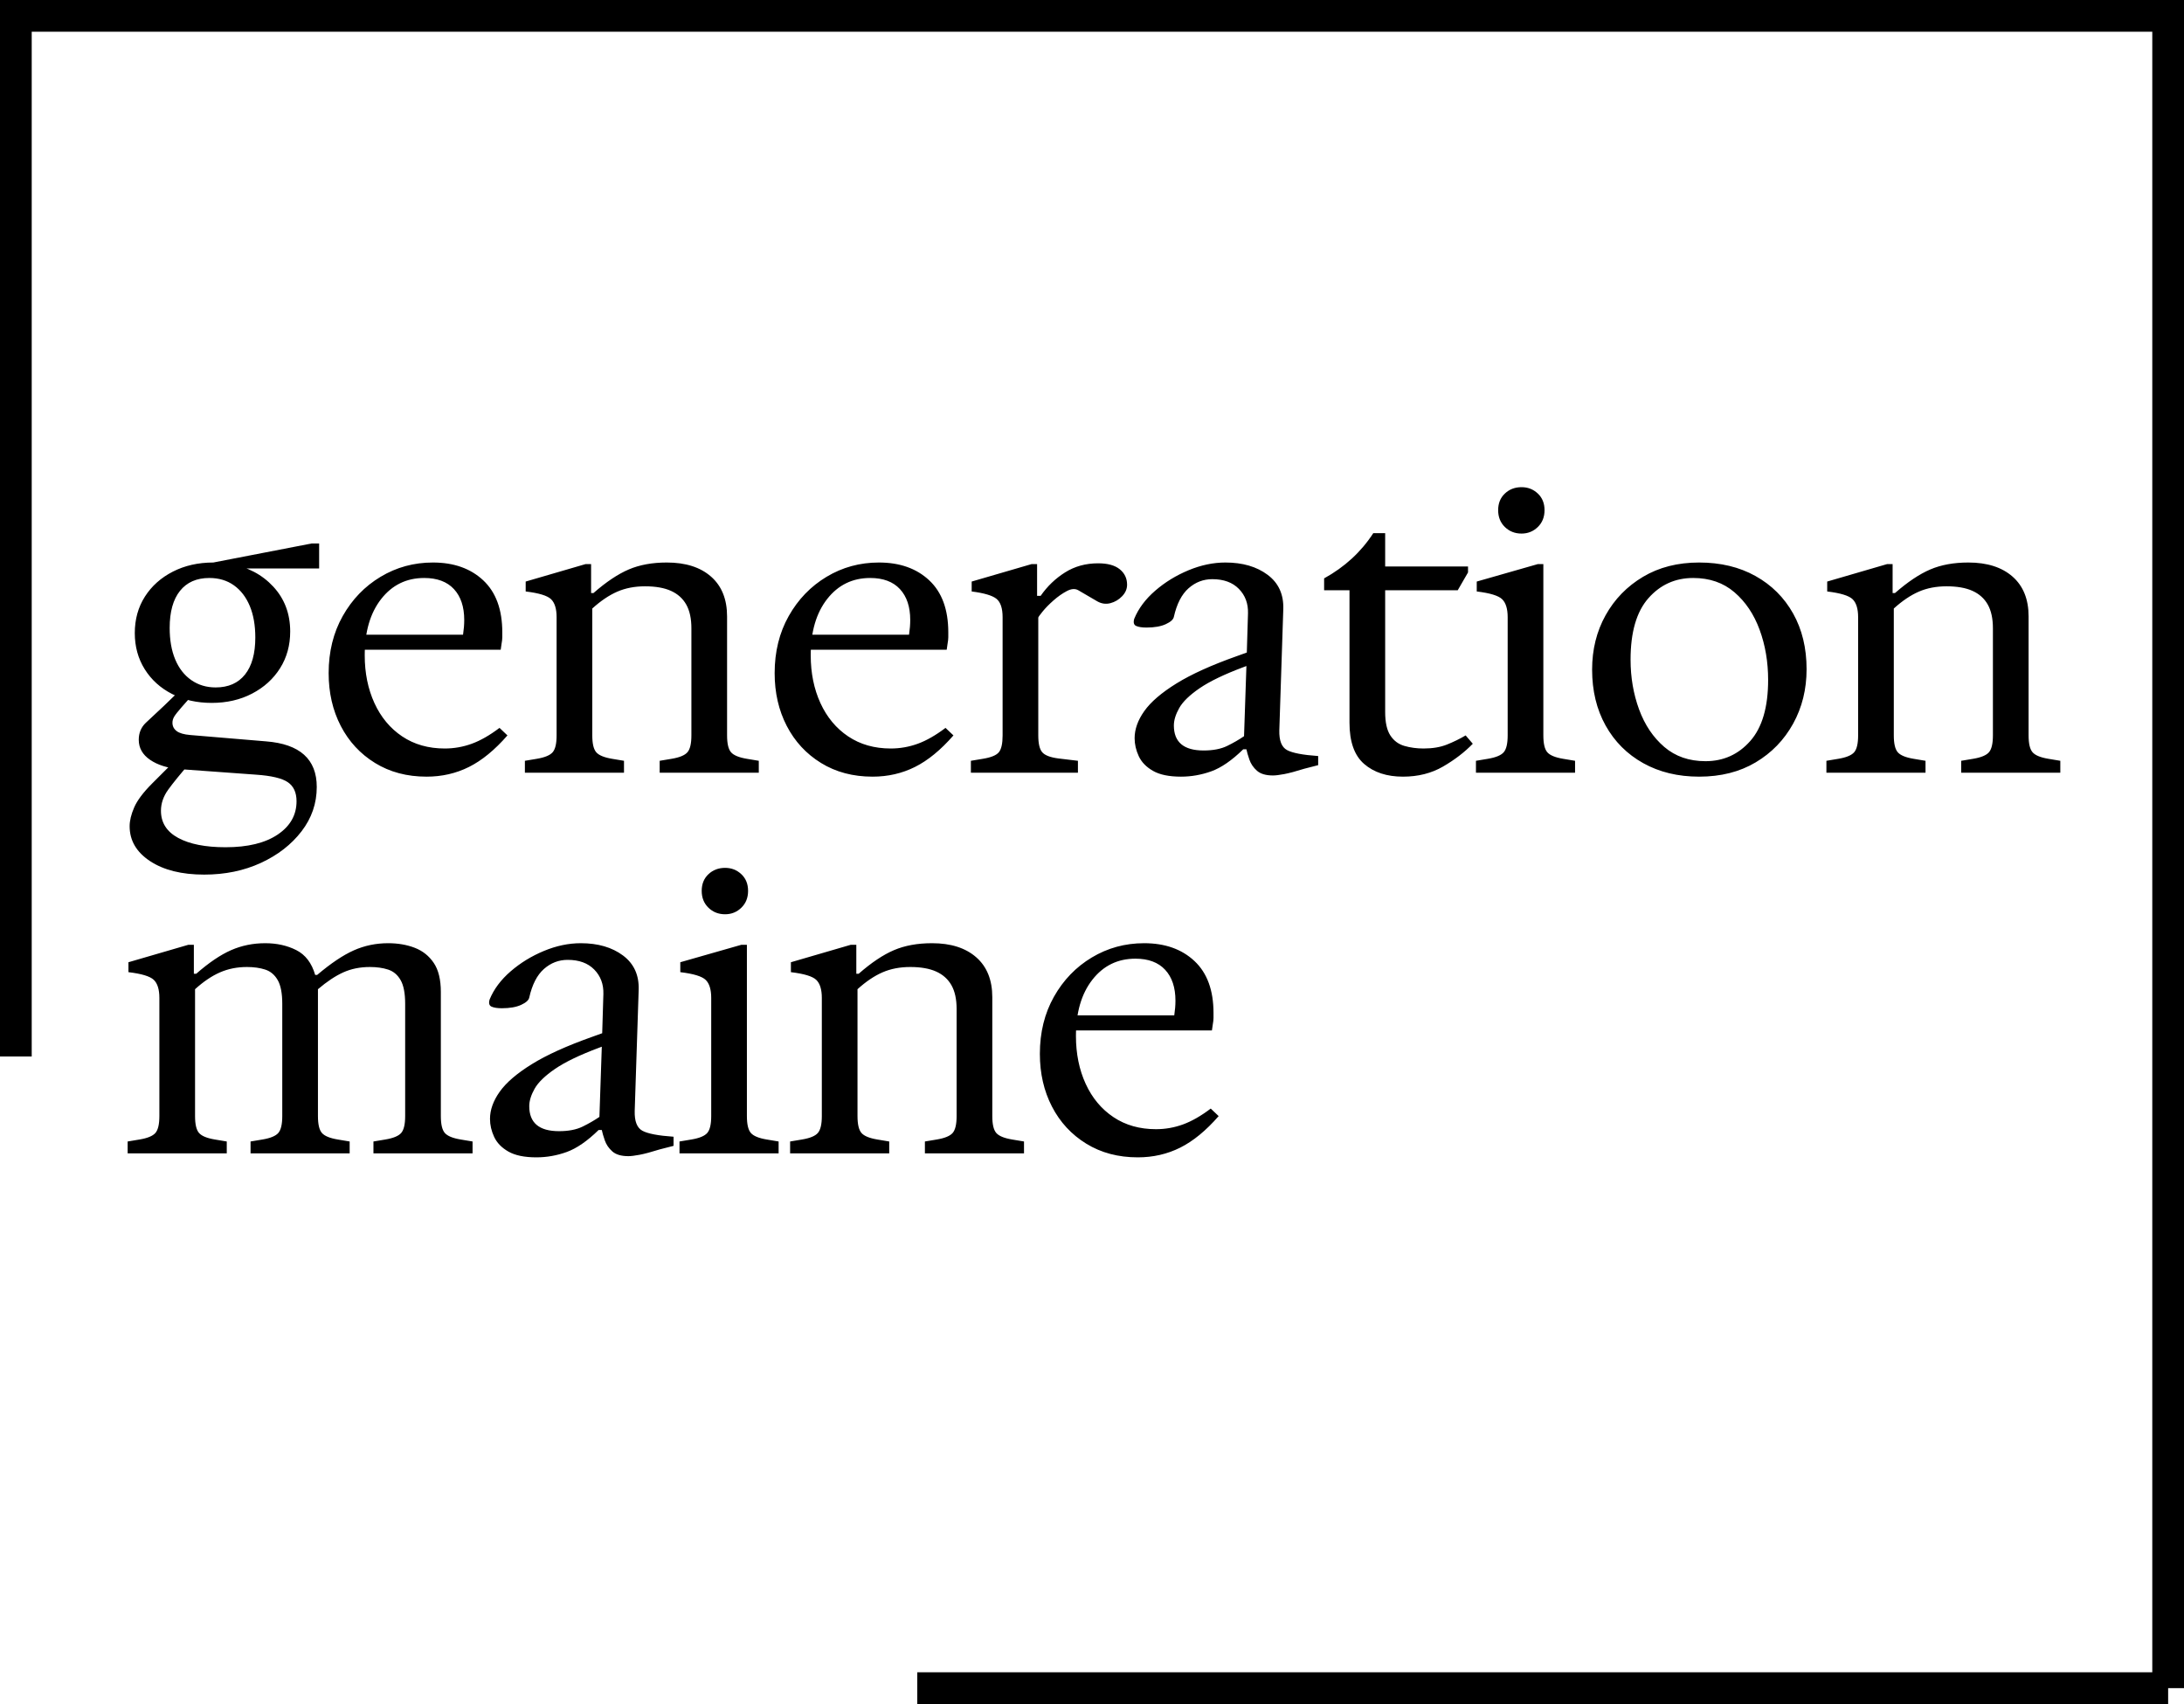
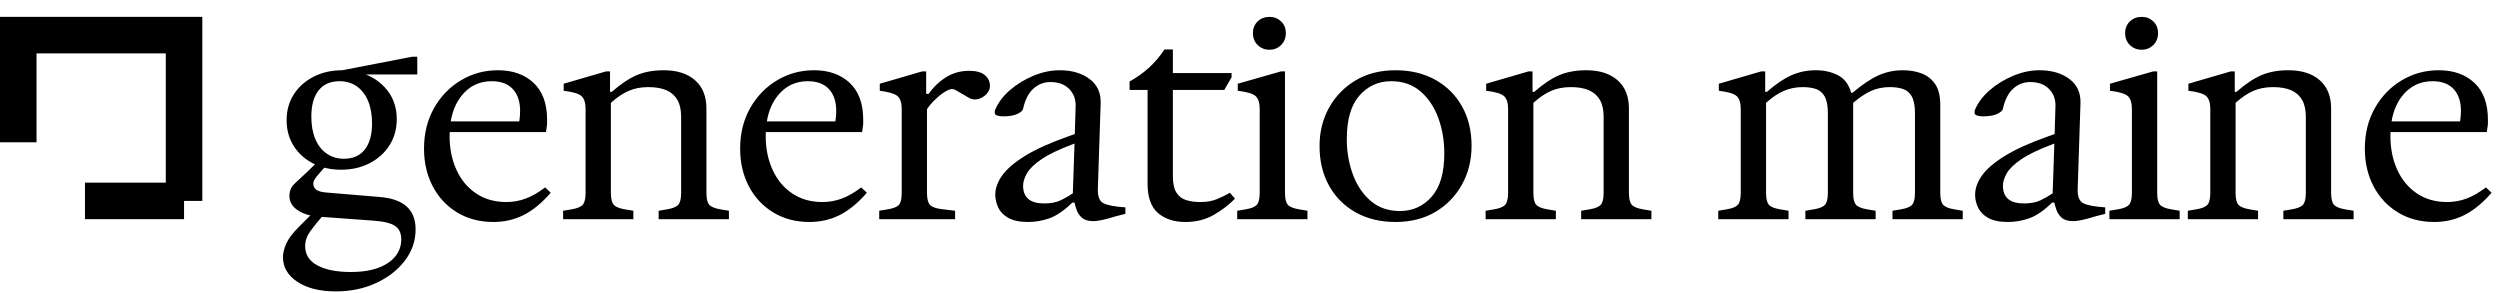
- <svg xmlns="http://www.w3.org/2000/svg" viewBox="0 0 550.9 429.702" width="550.9" height="429.702" role="img" aria-label="Generation Maine">
-   <path d="M4.0 266.415 L4.0 4.0 L546.9 4.0 L546.9 425.702" fill="none" stroke="#000000" stroke-width="8" />
-   <path d="M231.378 425.702 L546.9 425.702" fill="none" stroke="#000000" stroke-width="8" />
-   <g transform="translate(30 116.851)">
+ <svg xmlns="http://www.w3.org/2000/svg" viewBox="0 0 889.7 104.0" width="889.7" height="104.0" role="img" aria-label="Generation Maine">
+   <path d="M6.5 50.64 L6.5 12.5 L65.5 12.5 L65.5 71.5" fill="none" stroke="#000000" stroke-width="13" />
+   <path d="M30.24 71.5 L65.5 71.5" fill="none" stroke="#000000" stroke-width="13" />
+   <g transform="translate(98.0 0)">
    <path fill="#000000" d="M21.5 103.7Q13 103.7 7.85 100.3Q2.7 96.9 2.7 91.5Q2.7 89.4 3.85 86.75Q5 84.1 8.4 80.7L13.9 75.2L17.7 75.8Q14.3 79.7 12.45 82.25Q10.6 84.8 10.6 87.6Q10.6 92.1 14.95 94.45Q19.3 96.8 26.9 96.8Q35.3 96.8 40.05 93.6Q44.8 90.4 44.8 85.2Q44.8 81.9 42.6 80.4Q40.4 78.9 34.6 78.5L15.3 77.1Q10.7 76.7 7.85 74.75Q5 72.8 5 69.7Q5 67.1 6.8 65.4Q8.6 63.7 11.4 61.1L14.5 58.1H18.8L15.8 61.5Q14.4 63.1 13.95 63.85Q13.5 64.6 13.5 65.4Q13.5 66.7 14.55 67.5Q15.6 68.3 18 68.5L37.1 70.1Q49.9 71.1 49.9 81.6Q49.9 87.8 46.05 92.8Q42.2 97.8 35.8 100.75Q29.4 103.7 21.5 103.7ZM23.4 60.4Q17.8 60.4 13.4 58.15Q9 55.9 6.5 51.9Q4 47.9 4 42.8Q4 37.6 6.55 33.6Q9.1 29.6 13.6 27.3Q18.1 25 23.8 25L27.9 25.3Q34.7 26.5 38.95 31.1Q43.2 35.7 43.2 42.4Q43.2 47.6 40.65 51.65Q38.1 55.7 33.6 58.05Q29.1 60.4 23.4 60.4ZM24.4 56.5Q29.2 56.5 31.8 53.25Q34.4 50 34.4 43.9Q34.4 39.3 33 35.95Q31.6 32.6 29 30.75Q26.4 28.9 22.8 28.9Q18 28.9 15.4 32.15Q12.8 35.4 12.8 41.5Q12.8 46.1 14.2 49.45Q15.6 52.8 18.25 54.65Q20.9 56.5 24.4 56.5ZM23.8 26.5V25L48.6 20.2H50.5V26.5ZM77.6 79Q70.2 79 64.6 75.55Q59 72.1 55.95 66.2Q52.9 60.3 52.9 52.9Q52.9 44.8 56.45 38.5Q60 32.2 66 28.6Q72 25 79.2 25Q87.1 25 91.9 29.5Q96.7 34 96.7 42.6Q96.7 43.2 96.7 43.85Q96.7 44.5 96.5 45.6L96.3 47H60.4V43.2H86.8Q87.1 41.2 87.1 39.5Q87.1 34.5 84.5 31.7Q81.9 28.9 77 28.9Q70.3 28.9 66.15 34.2Q62 39.5 62 48.4Q62 55.1 64.45 60.45Q66.9 65.8 71.45 68.85Q76 71.9 82.2 71.9Q85.7 71.9 89 70.7Q92.3 69.5 96 66.7L98 68.6Q93.2 74.1 88.3 76.55Q83.4 79 77.6 79ZM102.4 78V75L105.4 74.5Q108.4 74 109.4 72.85Q110.4 71.7 110.4 68.6V38.8Q110.4 35.6 109 34.25Q107.6 32.9 102.6 32.3V29.8L117.7 25.4H119.1V32.7H119.7Q124.5 28.5 128.6 26.75Q132.7 25 138.2 25Q145.3 25 149.35 28.55Q153.4 32.1 153.4 38.6V68.6Q153.4 71.7 154.4 72.85Q155.4 74 158.4 74.5L161.4 75V78H136.4V75L139.4 74.5Q142.4 74 143.4 72.85Q144.4 71.7 144.4 68.6V41.6Q144.4 37.9 143.1 35.6Q141.8 33.3 139.25 32.15Q136.7 31 132.7 31Q128.8 31 125.7 32.35Q122.6 33.7 119.4 36.6V68.6Q119.4 71.7 120.4 72.85Q121.4 74 124.4 74.5L127.4 75V78ZM190.1 79Q182.7 79 177.1 75.55Q171.5 72.1 168.45 66.2Q165.4 60.3 165.4 52.9Q165.4 44.8 168.95 38.5Q172.5 32.2 178.5 28.6Q184.5 25 191.7 25Q199.6 25 204.4 29.5Q209.2 34 209.2 42.6Q209.2 43.2 209.2 43.85Q209.2 44.5 209 45.6L208.8 47H172.9V43.2H199.3Q199.6 41.2 199.6 39.5Q199.6 34.5 197 31.7Q194.4 28.9 189.5 28.9Q182.8 28.9 178.65 34.2Q174.5 39.5 174.5 48.4Q174.5 55.1 176.95 60.45Q179.4 65.8 183.95 68.85Q188.5 71.9 194.7 71.9Q198.2 71.9 201.5 70.7Q204.8 69.5 208.5 66.7L210.5 68.6Q205.7 74.1 200.8 76.55Q195.9 79 190.1 79ZM214.9 78V75L217.9 74.5Q221 74 221.95 72.85Q222.9 71.7 222.9 68.6V38.8Q222.9 35.4 221.35 34.15Q219.8 32.9 215.1 32.3V29.8L230.2 25.4H231.6V33.4H232.5Q235 29.8 238.65 27.5Q242.3 25.2 247 25.2Q250.6 25.2 252.45 26.7Q254.3 28.2 254.3 30.6Q254.3 32.2 253.05 33.5Q251.8 34.8 250.1 35.25Q248.4 35.7 246.8 34.8L242 32Q240.8 31.3 239.1 32.2Q237.4 33.1 235.75 34.55Q234.1 36 233 37.35Q231.9 38.7 231.9 38.9V68.6Q231.9 71.7 232.9 72.85Q233.9 74 236.9 74.4L241.9 75V78ZM267.9 79Q263.4 79 260.85 77.55Q258.3 76.1 257.25 73.85Q256.2 71.6 256.2 69.3Q256.2 65.9 258.65 62.45Q261.1 59 266.75 55.5Q272.4 52 282 48.6L284.5 47.7L284.8 37.8Q284.9 34.1 282.5 31.65Q280.1 29.2 275.8 29.2Q272.4 29.2 269.8 31.5Q267.2 33.8 266.1 38.7Q265.9 39.7 264.05 40.55Q262.2 41.4 259.2 41.4Q257.5 41.4 256.6 41Q255.7 40.6 256.1 39.2Q257.7 35.3 261.4 32.1Q265.1 28.9 269.8 26.95Q274.5 25 279.1 25Q285.6 25 289.75 28.1Q293.9 31.2 293.7 36.8L292.7 67.3Q292.6 71.2 294.65 72.3Q296.7 73.4 302.5 73.8V76.1L299 77Q295.8 78 293.95 78.35Q292.1 78.7 291.1 78.7Q288.4 78.7 287.05 77.5Q285.7 76.3 285.15 74.7Q284.6 73.1 284.4 72.1H283.6Q279.3 76.3 275.55 77.65Q271.8 79 267.9 79ZM273.6 72.4Q277.2 72.4 279.55 71.25Q281.9 70.1 283.8 68.8L284.4 51.1L283.6 51.4Q276.4 54.1 272.6 56.7Q268.8 59.3 267.45 61.7Q266.1 64.1 266.1 66.1Q266.1 72.4 273.6 72.4ZM323.9 79Q317.8 79 314.1 75.8Q310.4 72.6 310.4 65.4V32H304V29Q311.8 24.7 316.4 17.6H319.4V25.8V28.7V62.7Q319.4 66.6 320.7 68.6Q322 70.6 324.25 71.25Q326.5 71.9 329.1 71.9Q332.5 71.9 335 70.9Q337.5 69.9 339.7 68.6L341.5 70.7Q338.4 73.9 334 76.45Q329.6 79 323.9 79ZM315 32V26H340.3V27.5L337.7 32ZM342.3 78V75L345.3 74.5Q348.3 74 349.3 72.85Q350.3 71.7 350.3 68.6V38.8Q350.3 35.6 348.9 34.25Q347.5 32.9 342.5 32.3V29.8L357.9 25.4H359.3V68.6Q359.3 71.7 360.3 72.85Q361.3 74 364.3 74.5L367.3 75V78ZM353.8 17.7Q351.3 17.7 349.6 16.05Q347.9 14.4 347.9 11.8Q347.9 9.2 349.6 7.6Q351.3 6 353.8 6Q356.2 6 357.9 7.6Q359.6 9.2 359.6 11.8Q359.6 14.4 357.9 16.05Q356.2 17.7 353.8 17.7ZM398.6 79Q390.6 79 384.5 75.6Q378.4 72.2 375 66.1Q371.6 60 371.6 52Q371.6 44.4 375 38.3Q378.4 32.2 384.45 28.6Q390.5 25 398.6 25Q406.7 25 412.8 28.4Q418.9 31.8 422.3 37.85Q425.7 43.9 425.7 51.9Q425.7 59.5 422.3 65.65Q418.9 71.8 412.85 75.4Q406.8 79 398.6 79ZM400.2 75.1Q407 75.1 411.5 70Q416 64.9 416 54.6Q416 47.8 413.85 41.95Q411.7 36.1 407.5 32.5Q403.3 28.9 397.1 28.9Q390.3 28.9 385.8 34Q381.3 39.1 381.3 49.5Q381.3 56.2 383.45 62.05Q385.6 67.9 389.8 71.5Q394 75.1 400.2 75.1ZM430.7 78V75L433.7 74.5Q436.7 74 437.7 72.85Q438.7 71.7 438.7 68.6V38.8Q438.7 35.6 437.3 34.25Q435.9 32.9 430.9 32.3V29.8L446 25.4H447.4V32.7H448Q452.8 28.5 456.9 26.75Q461 25 466.5 25Q473.6 25 477.65 28.55Q481.7 32.1 481.7 38.6V68.6Q481.7 71.7 482.7 72.85Q483.7 74 486.7 74.5L489.7 75V78H464.7V75L467.7 74.5Q470.7 74 471.7 72.85Q472.7 71.7 472.7 68.6V41.6Q472.7 37.9 471.4 35.6Q470.1 33.3 467.55 32.15Q465 31 461 31Q457.1 31 454 32.35Q450.9 33.7 447.7 36.6V68.6Q447.7 71.7 448.7 72.85Q449.7 74 452.7 74.5L455.7 75V78Z" />
-     <path fill="#000000" d="M2.2 174V171L5.2 170.5Q8.2 170 9.2 168.85Q10.2 167.7 10.2 164.6V134.8Q10.2 131.6 8.8 130.25Q7.4 128.9 2.4 128.3V125.8L17.5 121.4H18.9V128.7H19.5Q24.3 124.5 28.3 122.75Q32.3 121 36.9 121Q41.3 121 44.75 122.75Q48.2 124.5 49.5 129H50Q55.2 124.6 59.25 122.8Q63.3 121 67.9 121Q71.6 121 74.6 122.15Q77.6 123.3 79.4 125.95Q81.2 128.6 81.2 133.3V164.6Q81.2 167.7 82.2 168.85Q83.2 170 86.2 170.5L89.2 171V174H64.2V171L67.2 170.5Q70.2 170 71.2 168.85Q72.2 167.7 72.2 164.6V136.3Q72.2 132.3 71.05 130.3Q69.9 128.3 67.9 127.65Q65.9 127 63.3 127Q59.6 127 56.6 128.35Q53.6 129.7 50.2 132.6V164.6Q50.2 167.7 51.2 168.85Q52.2 170 55.2 170.5L58.2 171V174H33.2V171L36.2 170.5Q39.2 170 40.2 168.85Q41.2 167.7 41.2 164.6V136.3Q41.2 132.3 40.05 130.3Q38.9 128.3 36.9 127.65Q34.9 127 32.3 127Q28.6 127 25.5 128.35Q22.4 129.7 19.2 132.6V164.6Q19.2 167.7 20.2 168.85Q21.2 170 24.2 170.5L27.2 171V174ZM105.3 175Q100.8 175 98.25 173.55Q95.7 172.1 94.65 169.85Q93.6 167.6 93.6 165.3Q93.6 161.9 96.05 158.45Q98.5 155 104.15 151.5Q109.8 148 119.4 144.6L121.9 143.7L122.2 133.8Q122.3 130.1 119.9 127.65Q117.5 125.2 113.2 125.2Q109.8 125.2 107.2 127.5Q104.6 129.8 103.5 134.7Q103.3 135.7 101.45 136.55Q99.6 137.4 96.6 137.4Q94.9 137.4 94 137Q93.1 136.6 93.5 135.2Q95.1 131.3 98.8 128.1Q102.5 124.9 107.2 122.95Q111.9 121 116.5 121Q123 121 127.15 124.1Q131.3 127.2 131.1 132.8L130.1 163.3Q130 167.2 132.05 168.3Q134.1 169.4 139.9 169.8V172.1L136.4 173Q133.2 174 131.35 174.35Q129.5 174.7 128.5 174.7Q125.8 174.7 124.45 173.5Q123.1 172.3 122.55 170.7Q122 169.1 121.8 168.1H121Q116.7 172.3 112.95 173.65Q109.2 175 105.3 175ZM111 168.4Q114.6 168.4 116.95 167.25Q119.3 166.1 121.2 164.8L121.8 147.1L121 147.4Q113.8 150.1 110 152.7Q106.2 155.3 104.85 157.7Q103.5 160.1 103.5 162.1Q103.5 168.4 111 168.4ZM141.4 174V171L144.4 170.5Q147.4 170 148.4 168.85Q149.4 167.7 149.4 164.6V134.8Q149.4 131.6 148 130.25Q146.6 128.9 141.6 128.3V125.8L157 121.4H158.4V164.6Q158.4 167.7 159.4 168.85Q160.4 170 163.4 170.5L166.4 171V174ZM152.9 113.7Q150.4 113.7 148.7 112.05Q147 110.4 147 107.8Q147 105.2 148.7 103.6Q150.4 102 152.9 102Q155.3 102 157 103.6Q158.7 105.2 158.7 107.8Q158.7 110.4 157 112.05Q155.3 113.7 152.9 113.7ZM169.3 174V171L172.3 170.5Q175.3 170 176.3 168.85Q177.3 167.7 177.3 164.6V134.8Q177.3 131.6 175.9 130.25Q174.5 128.9 169.5 128.3V125.8L184.6 121.4H186V128.7H186.6Q191.4 124.5 195.5 122.75Q199.6 121 205.1 121Q212.2 121 216.25 124.55Q220.3 128.1 220.3 134.6V164.6Q220.3 167.7 221.3 168.85Q222.3 170 225.3 170.5L228.3 171V174H203.3V171L206.3 170.5Q209.3 170 210.3 168.85Q211.3 167.7 211.3 164.6V137.6Q211.3 133.9 210 131.6Q208.7 129.3 206.15 128.15Q203.6 127 199.6 127Q195.7 127 192.6 128.35Q189.5 129.7 186.3 132.6V164.6Q186.3 167.7 187.3 168.85Q188.3 170 191.3 170.5L194.3 171V174ZM257 175Q249.6 175 244 171.55Q238.4 168.1 235.35 162.2Q232.3 156.3 232.3 148.9Q232.3 140.8 235.85 134.5Q239.4 128.2 245.4 124.6Q251.4 121 258.6 121Q266.5 121 271.3 125.5Q276.1 130 276.1 138.6Q276.1 139.2 276.1 139.85Q276.1 140.5 275.9 141.6L275.7 143H239.8V139.2H266.2Q266.5 137.2 266.5 135.5Q266.5 130.5 263.9 127.7Q261.3 124.9 256.4 124.9Q249.7 124.9 245.55 130.2Q241.4 135.5 241.4 144.4Q241.4 151.1 243.85 156.45Q246.3 161.8 250.85 164.85Q255.4 167.9 261.6 167.9Q265.1 167.9 268.4 166.7Q271.7 165.5 275.4 162.7L277.4 164.6Q272.6 170.1 267.7 172.55Q262.8 175 257 175Z" />
+     <path fill="#000000" d="M513.5 78V75L516.5 74.5Q519.5 74 520.5 72.85Q521.5 71.7 521.5 68.6V38.8Q521.5 35.6 520.1 34.25Q518.7 32.9 513.7 32.3V29.8L528.8 25.4H530.2V32.7H530.8Q535.6 28.5 539.6 26.75Q543.6 25 548.2 25Q552.6 25 556.05 26.75Q559.5 28.5 560.8 33H561.3Q566.5 28.6 570.55 26.8Q574.6 25 579.2 25Q582.9 25 585.9 26.15Q588.9 27.3 590.7 29.95Q592.5 32.6 592.5 37.3V68.6Q592.5 71.7 593.5 72.85Q594.5 74 597.5 74.5L600.5 75V78H575.5V75L578.5 74.5Q581.5 74 582.5 72.85Q583.5 71.7 583.5 68.6V40.3Q583.5 36.3 582.35 34.3Q581.2 32.3 579.2 31.65Q577.2 31 574.6 31Q570.9 31 567.9 32.35Q564.9 33.7 561.5 36.6V68.6Q561.5 71.7 562.5 72.85Q563.5 74 566.5 74.5L569.5 75V78H544.5V75L547.5 74.5Q550.5 74 551.5 72.85Q552.5 71.7 552.5 68.6V40.3Q552.5 36.3 551.35 34.3Q550.2 32.3 548.2 31.65Q546.2 31 543.6 31Q539.9 31 536.8 32.35Q533.7 33.7 530.5 36.6V68.6Q530.5 71.7 531.5 72.85Q532.5 74 535.5 74.5L538.5 75V78ZM616.6 79Q612.1 79 609.55 77.55Q607 76.1 605.95 73.85Q604.9 71.6 604.9 69.3Q604.9 65.9 607.35 62.45Q609.8 59 615.45 55.5Q621.1 52 630.7 48.6L633.2 47.7L633.5 37.8Q633.6 34.1 631.2 31.65Q628.8 29.2 624.5 29.2Q621.1 29.2 618.5 31.5Q615.9 33.8 614.8 38.7Q614.6 39.7 612.75 40.55Q610.9 41.4 607.9 41.4Q606.2 41.4 605.3 41Q604.4 40.6 604.8 39.2Q606.4 35.3 610.1 32.1Q613.8 28.9 618.5 26.95Q623.2 25 627.8 25Q634.3 25 638.45 28.1Q642.6 31.2 642.4 36.8L641.4 67.3Q641.3 71.2 643.35 72.3Q645.4 73.4 651.2 73.8V76.1L647.7 77Q644.5 78 642.65 78.35Q640.8 78.7 639.8 78.7Q637.1 78.7 635.75 77.5Q634.4 76.3 633.85 74.7Q633.3 73.1 633.1 72.1H632.3Q628 76.3 624.25 77.65Q620.5 79 616.6 79ZM622.3 72.4Q625.9 72.4 628.25 71.25Q630.6 70.1 632.5 68.8L633.1 51.1L632.3 51.4Q625.1 54.1 621.3 56.7Q617.5 59.3 616.15 61.7Q614.8 64.1 614.8 66.1Q614.8 72.4 622.3 72.4ZM652.7 78V75L655.7 74.5Q658.7 74 659.7 72.85Q660.7 71.7 660.7 68.6V38.8Q660.7 35.6 659.3 34.25Q657.9 32.9 652.9 32.3V29.8L668.3 25.4H669.7V68.6Q669.7 71.7 670.7 72.85Q671.7 74 674.7 74.5L677.7 75V78ZM664.2 17.7Q661.7 17.7 660 16.05Q658.3 14.4 658.3 11.8Q658.3 9.2 660 7.6Q661.7 6 664.2 6Q666.6 6 668.3 7.6Q670 9.2 670 11.8Q670 14.4 668.3 16.05Q666.6 17.7 664.2 17.7ZM680.6 78V75L683.6 74.5Q686.6 74 687.6 72.85Q688.6 71.7 688.6 68.6V38.8Q688.6 35.6 687.2 34.25Q685.8 32.9 680.8 32.3V29.8L695.9 25.4H697.3V32.7H697.9Q702.7 28.5 706.8 26.75Q710.9 25 716.4 25Q723.5 25 727.55 28.55Q731.6 32.1 731.6 38.6V68.6Q731.6 71.7 732.6 72.85Q733.6 74 736.6 74.5L739.6 75V78H714.6V75L717.6 74.5Q720.6 74 721.6 72.85Q722.6 71.7 722.6 68.6V41.6Q722.6 37.9 721.3 35.6Q720 33.3 717.45 32.15Q714.9 31 710.9 31Q707 31 703.9 32.35Q700.8 33.7 697.6 36.6V68.6Q697.6 71.7 698.6 72.85Q699.6 74 702.6 74.5L705.6 75V78ZM768.3 79Q760.9 79 755.3 75.55Q749.7 72.1 746.65 66.2Q743.6 60.3 743.6 52.9Q743.6 44.8 747.15 38.5Q750.7 32.2 756.7 28.6Q762.7 25 769.9 25Q777.8 25 782.6 29.5Q787.4 34 787.4 42.6Q787.4 43.2 787.4 43.85Q787.4 44.5 787.2 45.6L787 47H751.1V43.2H777.5Q777.8 41.2 777.8 39.5Q777.8 34.5 775.2 31.7Q772.6 28.9 767.7 28.9Q761 28.9 756.85 34.2Q752.7 39.5 752.7 48.4Q752.7 55.1 755.15 60.45Q757.6 65.8 762.15 68.85Q766.7 71.9 772.9 71.9Q776.4 71.9 779.7 70.7Q783 69.5 786.7 66.7L788.7 68.6Q783.9 74.1 779 76.55Q774.1 79 768.3 79Z" />
  </g>
</svg>
